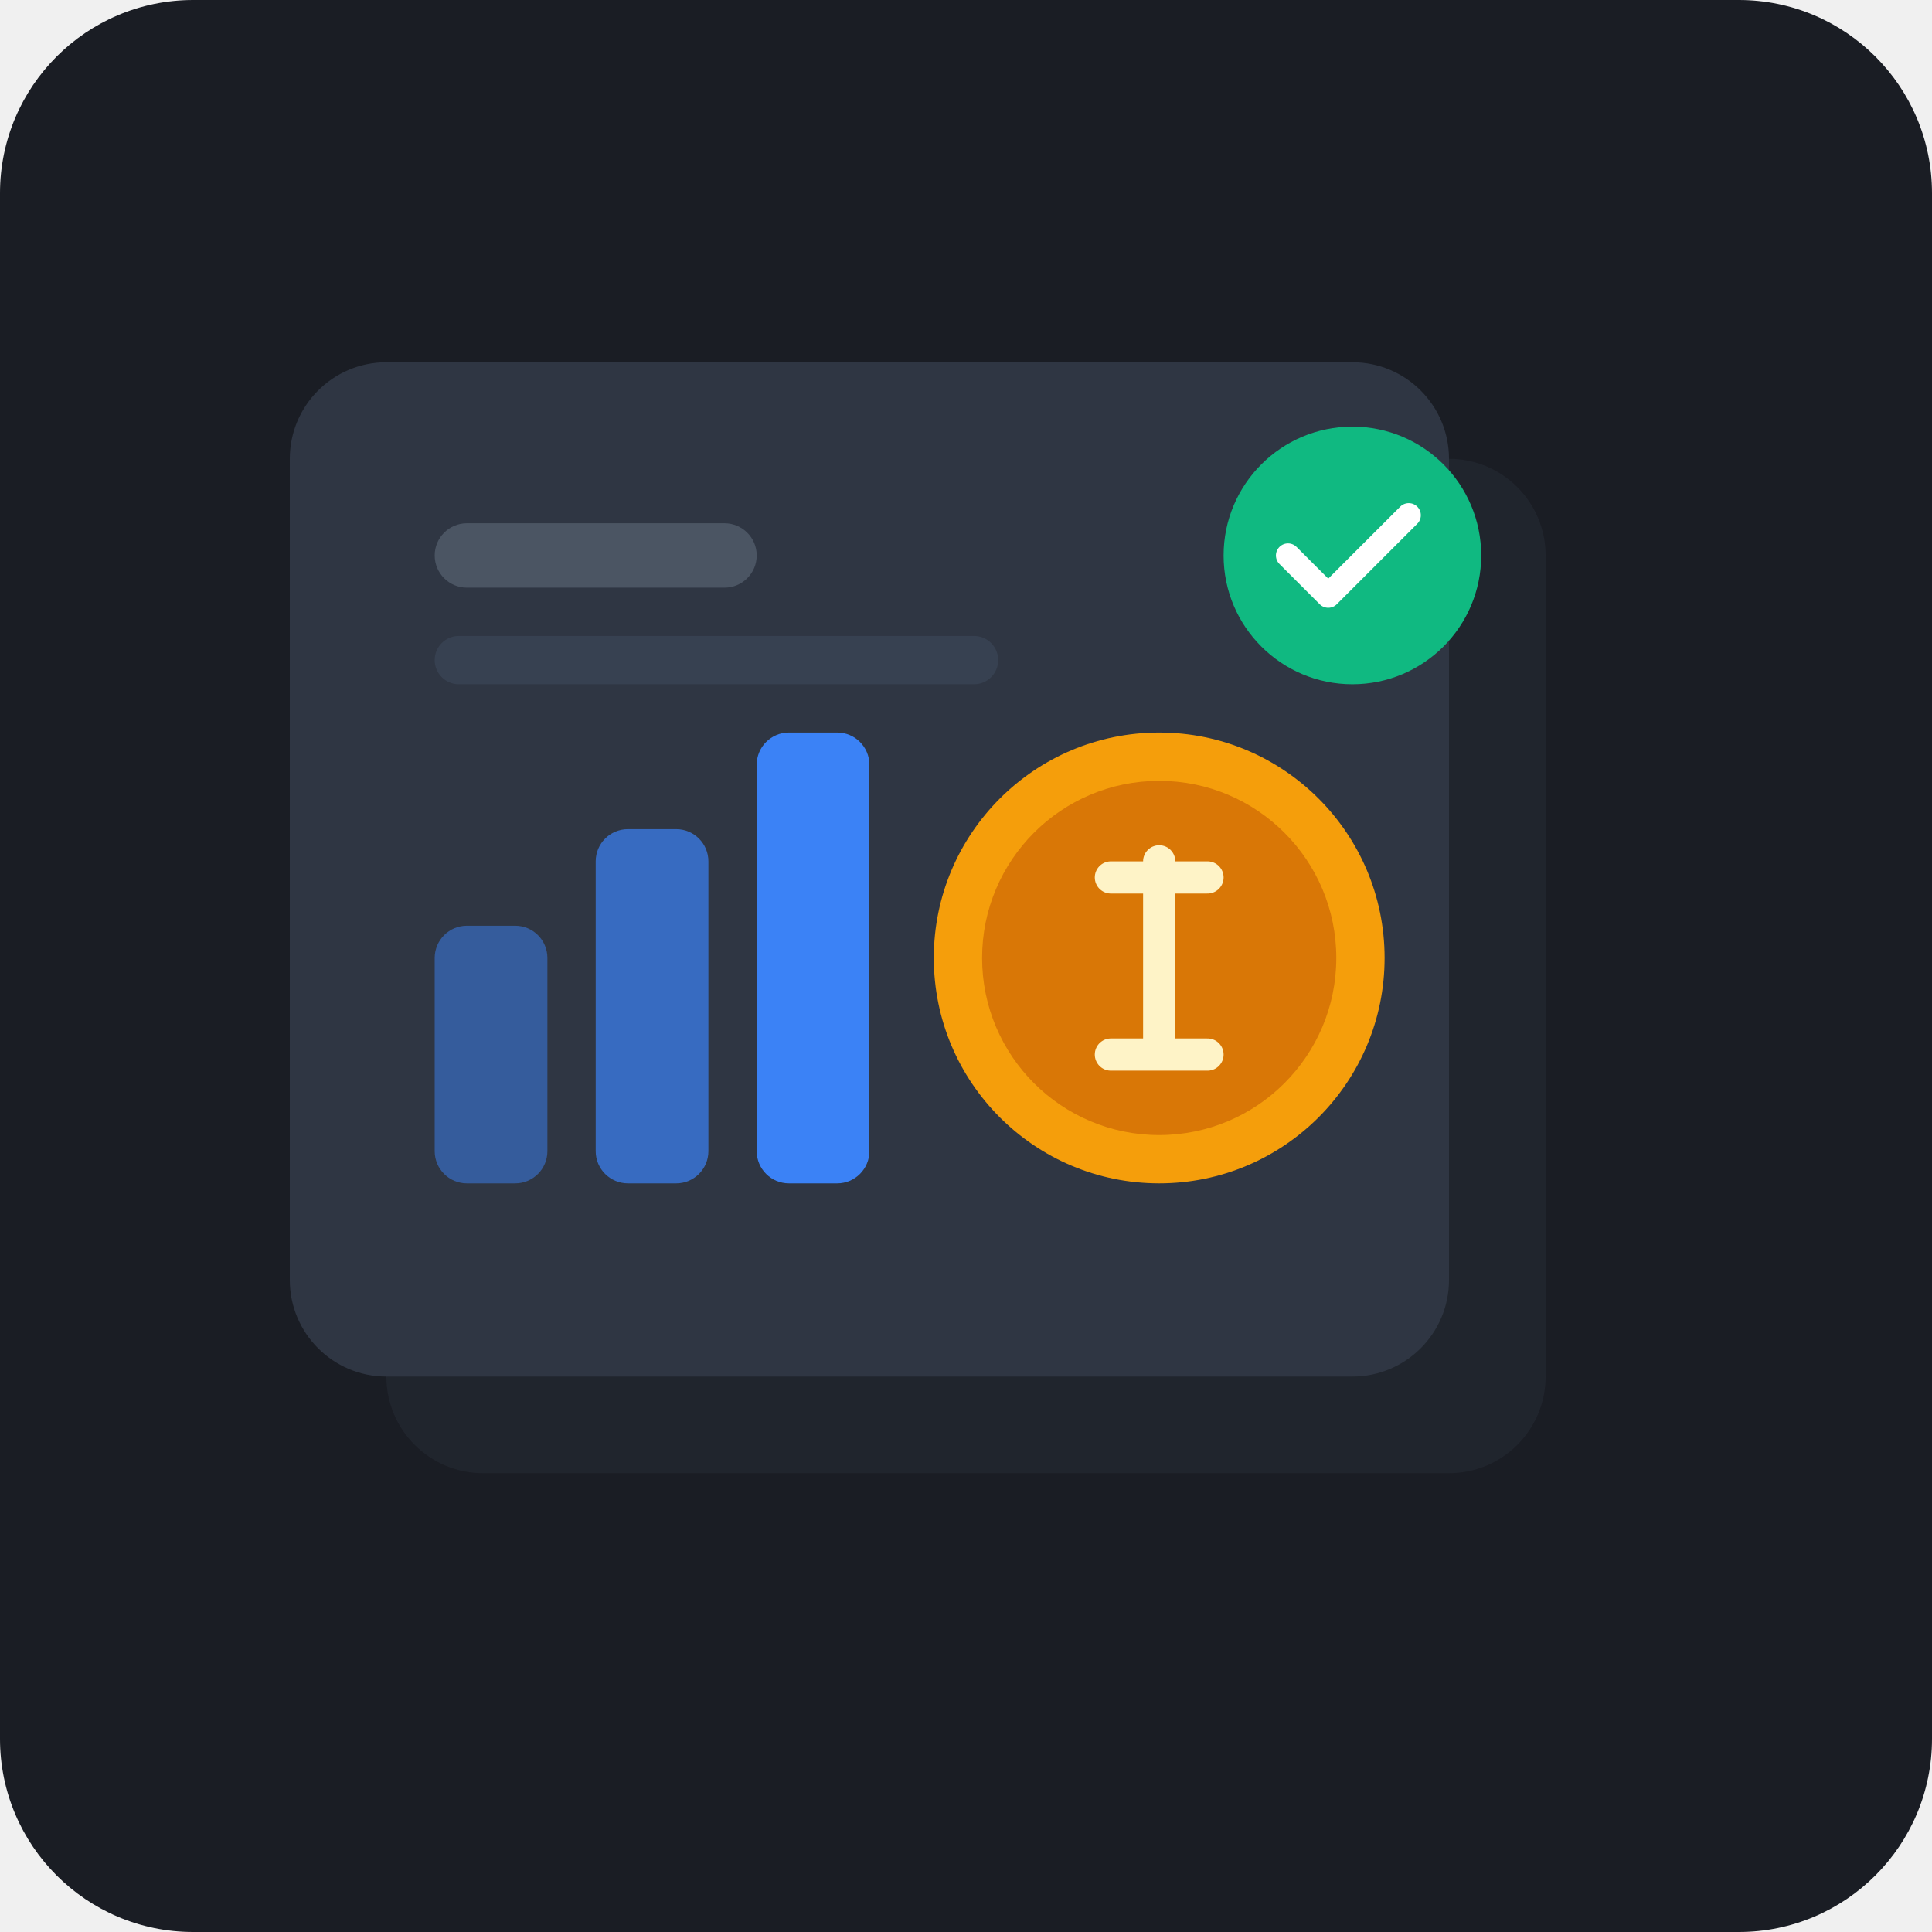
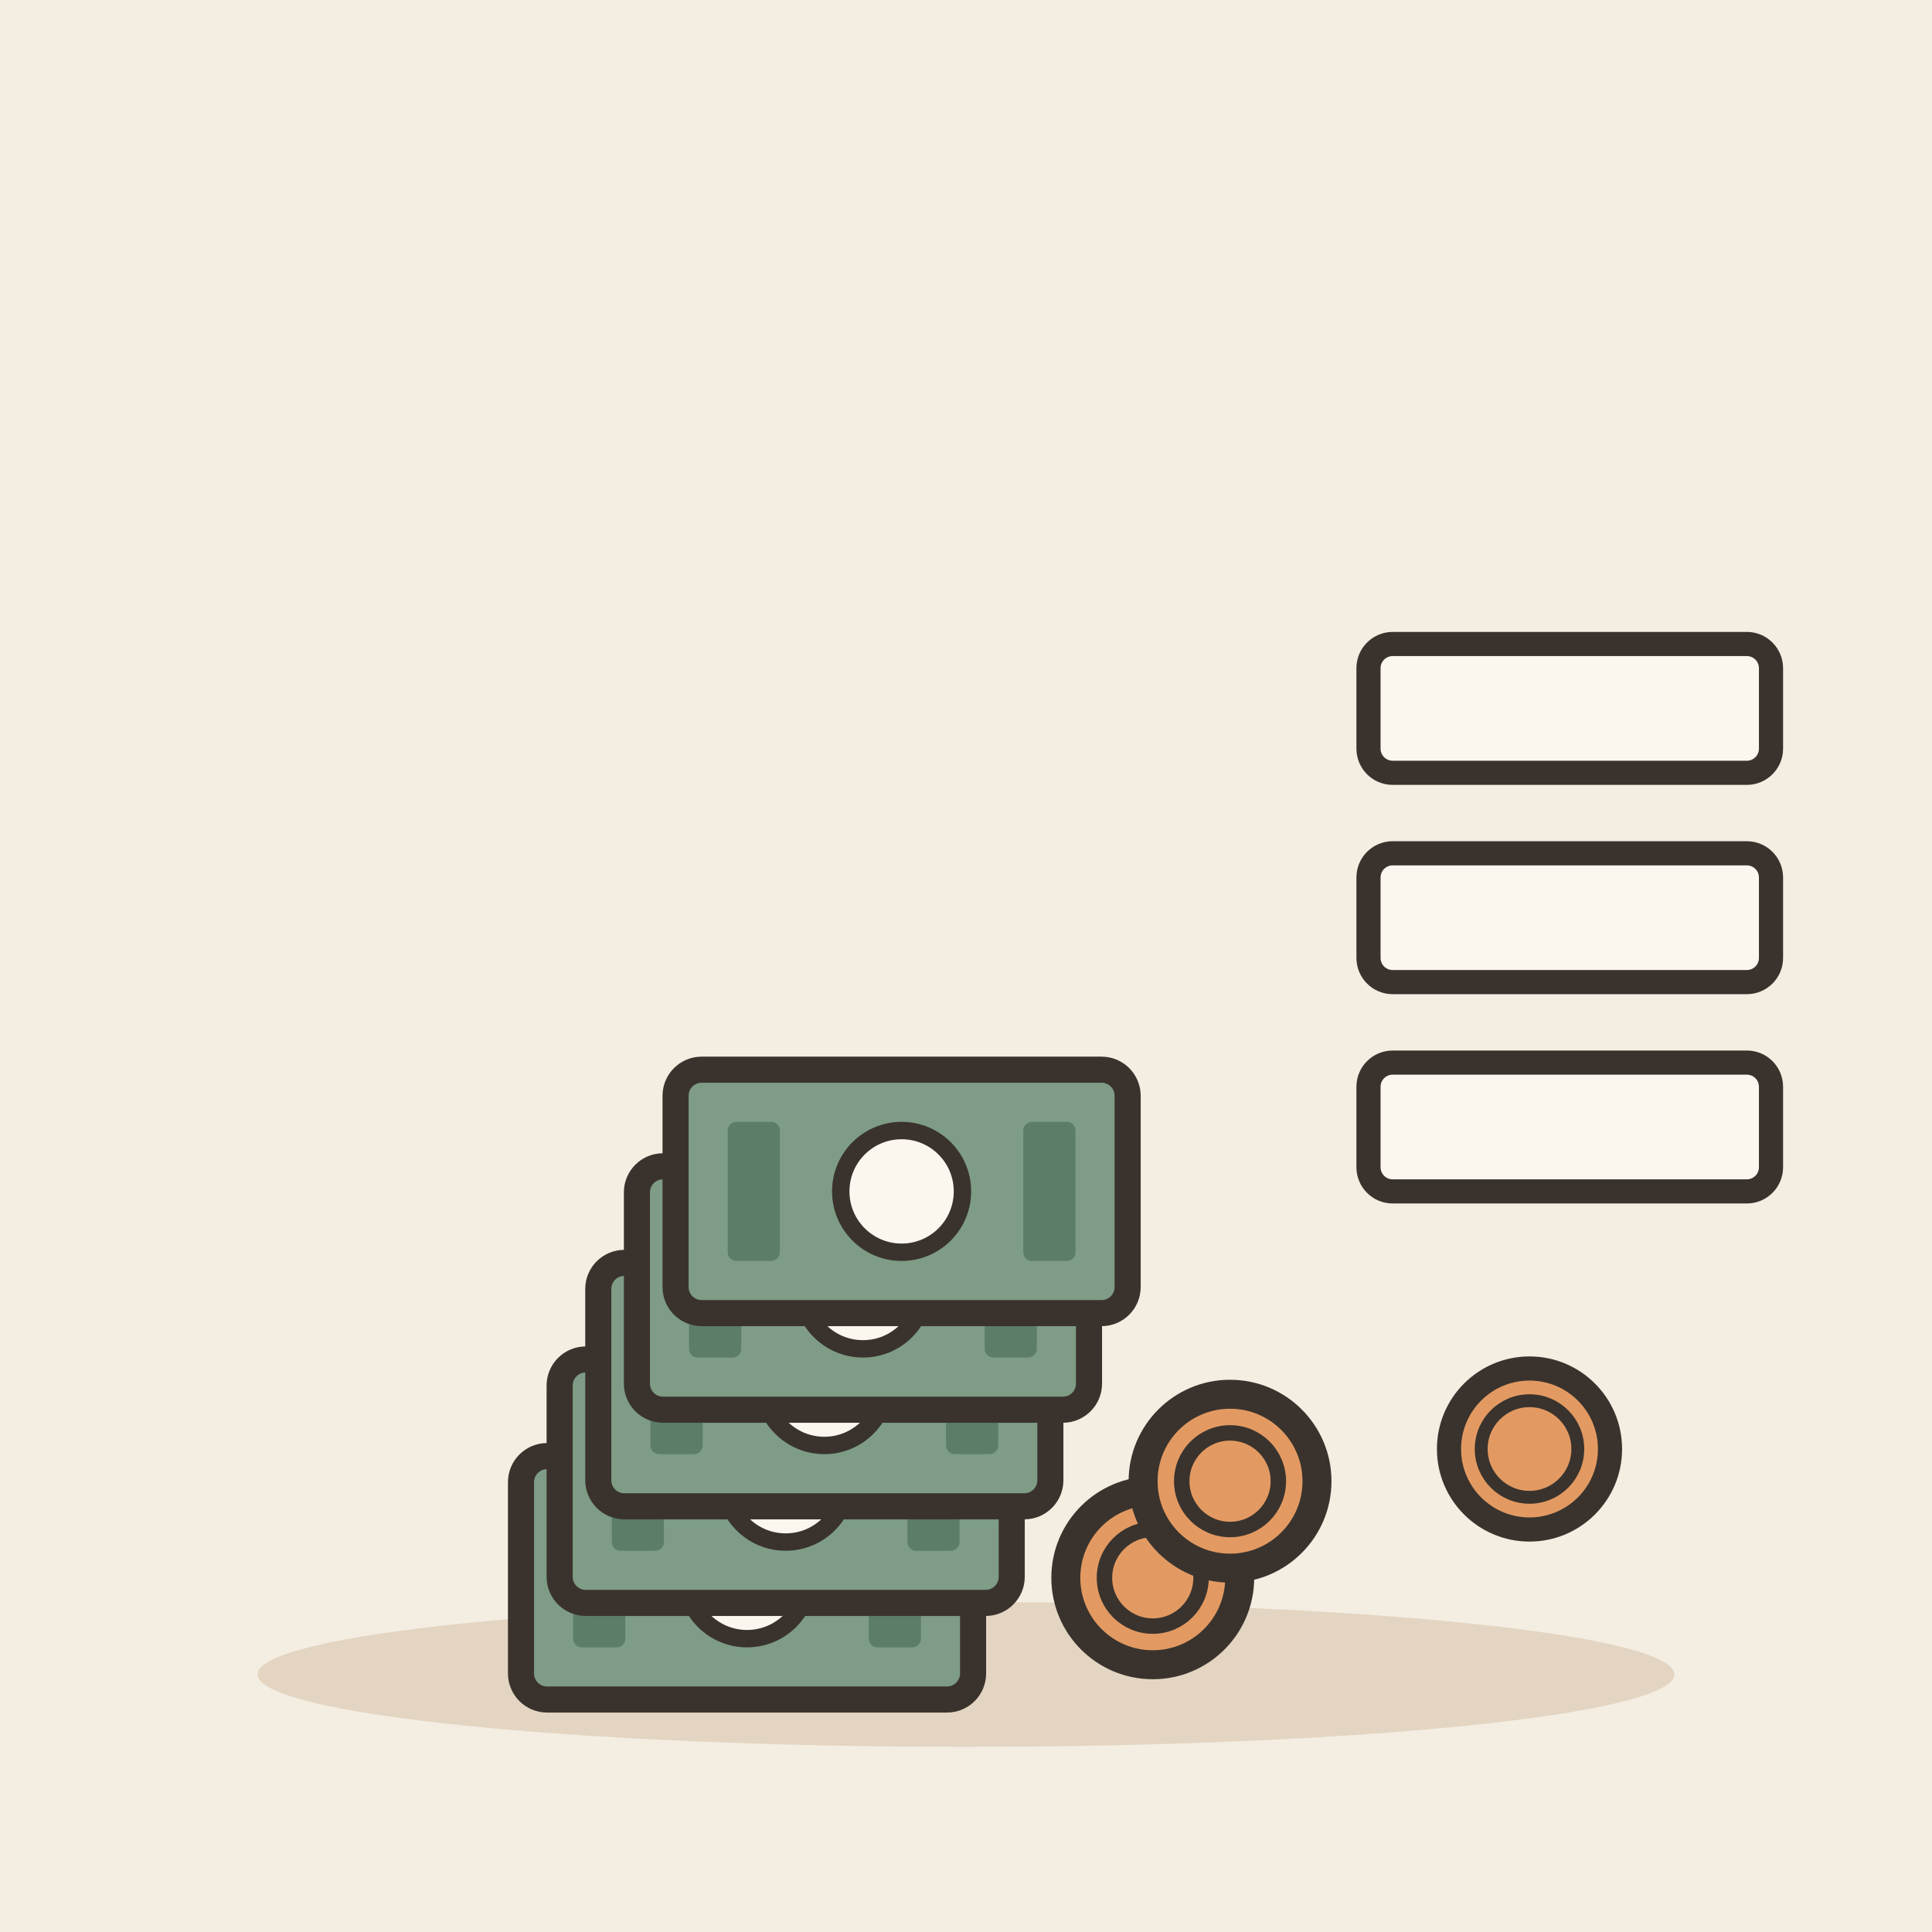
- <svg xmlns="http://www.w3.org/2000/svg" width="240" height="240" viewBox="0 0 240 240">
-   <rect width="240" height="240" rx="24" fill="#1A1D24" />
-   <g transform="translate(36, 45)">
-     <rect x="12" y="12" width="144" height="126" rx="12" fill="#252A34" opacity="0.6" />
-     <rect x="0" y="0" width="144" height="126" rx="12" fill="#2F3643" />
-     <rect x="18" y="20" width="40" height="8" rx="4" fill="#4B5563" />
-     <rect x="18" y="34" width="70" height="6" rx="3" fill="#374151" />
-     <rect x="18" y="70" width="14" height="32" rx="4" fill="#3B82F6" opacity="0.5" />
-     <rect x="38" y="58" width="14" height="44" rx="4" fill="#3B82F6" opacity="0.7" />
-     <rect x="58" y="46" width="14" height="56" rx="4" fill="#3B82F6" />
-     <circle cx="108" cy="74" r="28" fill="#F59E0B" />
-     <circle cx="108" cy="74" r="22" fill="#D97706" />
-     <path d="M102 64h12M108 62v24M102 86h12" stroke="#FEF3C7" stroke-width="4" stroke-linecap="round" />
-     <circle cx="132" cy="24" r="16" fill="#10B981" />
-     <path d="M124 24l5 5 10-10" fill="none" stroke="#FFFFFF" stroke-width="3" stroke-linecap="round" stroke-linejoin="round" />
+ <svg xmlns="http://www.w3.org/2000/svg" viewBox="0 0 240 240" data-style="editorial">
+   <rect width="240" height="240" fill="#F4EDE2" />
+   <ellipse cx="120" cy="208" rx="88" ry="9" fill="#E3D5C1" />
+   <g transform="translate(100 196) scale(1.2 1.2)">
+     <g transform="translate(-6 0) scale(0.9 0.9)">
+       <rect x="-26" y="-14" width="52" height="28" rx="3" fill="#7E9C86" stroke="#3A332D" stroke-width="3" stroke-linecap="round" stroke-linejoin="round" />
+       <circle cx="0" cy="0" r="7" fill="#FBF6EE" stroke="#3A332D" stroke-linecap="round" stroke-linejoin="round" stroke-width="2" />
+       <rect x="-20" y="-8" width="6" height="16" rx="1" fill="#5C7D68" />
+       <rect x="14" y="-8" width="6" height="16" rx="1" fill="#5C7D68" />
+     </g>
+     <g transform="translate(-2 -10) scale(0.9 0.9)">
+       <rect x="-26" y="-14" width="52" height="28" rx="3" fill="#7E9C86" stroke="#3A332D" stroke-width="3" stroke-linecap="round" stroke-linejoin="round" />
+       <circle cx="0" cy="0" r="7" fill="#FBF6EE" stroke="#3A332D" stroke-linecap="round" stroke-linejoin="round" stroke-width="2" />
+       <rect x="-20" y="-8" width="6" height="16" rx="1" fill="#5C7D68" />
+       <rect x="14" y="-8" width="6" height="16" rx="1" fill="#5C7D68" />
+     </g>
+     <g transform="translate(2 -20) scale(0.9 0.9)">
+       <rect x="-26" y="-14" width="52" height="28" rx="3" fill="#7E9C86" stroke="#3A332D" stroke-width="3" stroke-linecap="round" stroke-linejoin="round" />
+       <circle cx="0" cy="0" r="7" fill="#FBF6EE" stroke="#3A332D" stroke-linecap="round" stroke-linejoin="round" stroke-width="2" />
+       <rect x="-20" y="-8" width="6" height="16" rx="1" fill="#5C7D68" />
+       <rect x="14" y="-8" width="6" height="16" rx="1" fill="#5C7D68" />
+     </g>
+     <g transform="translate(6 -30) scale(0.9 0.9)">
+       <rect x="-26" y="-14" width="52" height="28" rx="3" fill="#7E9C86" stroke="#3A332D" stroke-width="3" stroke-linecap="round" stroke-linejoin="round" />
+       <circle cx="0" cy="0" r="7" fill="#FBF6EE" stroke="#3A332D" stroke-linecap="round" stroke-linejoin="round" stroke-width="2" />
+       <rect x="-20" y="-8" width="6" height="16" rx="1" fill="#5C7D68" />
+       <rect x="14" y="-8" width="6" height="16" rx="1" fill="#5C7D68" />
+     </g>
+     <g transform="translate(10 -40) scale(0.9 0.9)">
+       <rect x="-26" y="-14" width="52" height="28" rx="3" fill="#7E9C86" stroke="#3A332D" stroke-width="3" stroke-linecap="round" stroke-linejoin="round" />
+       <circle cx="0" cy="0" r="7" fill="#FBF6EE" stroke="#3A332D" stroke-linecap="round" stroke-linejoin="round" stroke-width="2" />
+       <rect x="-20" y="-8" width="6" height="16" rx="1" fill="#5C7D68" />
+       <rect x="14" y="-8" width="6" height="16" rx="1" fill="#5C7D68" />
+     </g>
+     <circle cx="36" cy="0" r="9" fill="#E39A62" stroke="#3A332D" stroke-width="3" stroke-linecap="round" stroke-linejoin="round" />
+     <circle cx="36" cy="0" r="5" fill="none" stroke="#3A332D" stroke-linecap="round" stroke-linejoin="round" stroke-width="1.6" />
+     <circle cx="44" cy="-10" r="9" fill="#E39A62" stroke="#3A332D" stroke-width="3" stroke-linecap="round" stroke-linejoin="round" />
+     <circle cx="44" cy="-10" r="5" fill="none" stroke="#3A332D" stroke-linecap="round" stroke-linejoin="round" stroke-width="1.6" />
  </g>
+   <rect x="170" y="80" width="50" height="16" rx="3" fill="#FBF6EE" stroke="#3A332D" stroke-width="3" stroke-linecap="round" stroke-linejoin="round" />
+   <rect x="170" y="106" width="50" height="16" rx="3" fill="#FBF6EE" stroke="#3A332D" stroke-width="3" stroke-linecap="round" stroke-linejoin="round" />
+   <rect x="170" y="132" width="50" height="16" rx="3" fill="#FBF6EE" stroke="#3A332D" stroke-width="3" stroke-linecap="round" stroke-linejoin="round" />
+   <circle cx="190" cy="180" r="10" fill="#E39A62" stroke="#3A332D" stroke-width="3" stroke-linecap="round" stroke-linejoin="round" />
+   <circle cx="190" cy="180" r="6" fill="none" stroke="#3A332D" stroke-linecap="round" stroke-linejoin="round" stroke-width="1.6" />
</svg>
